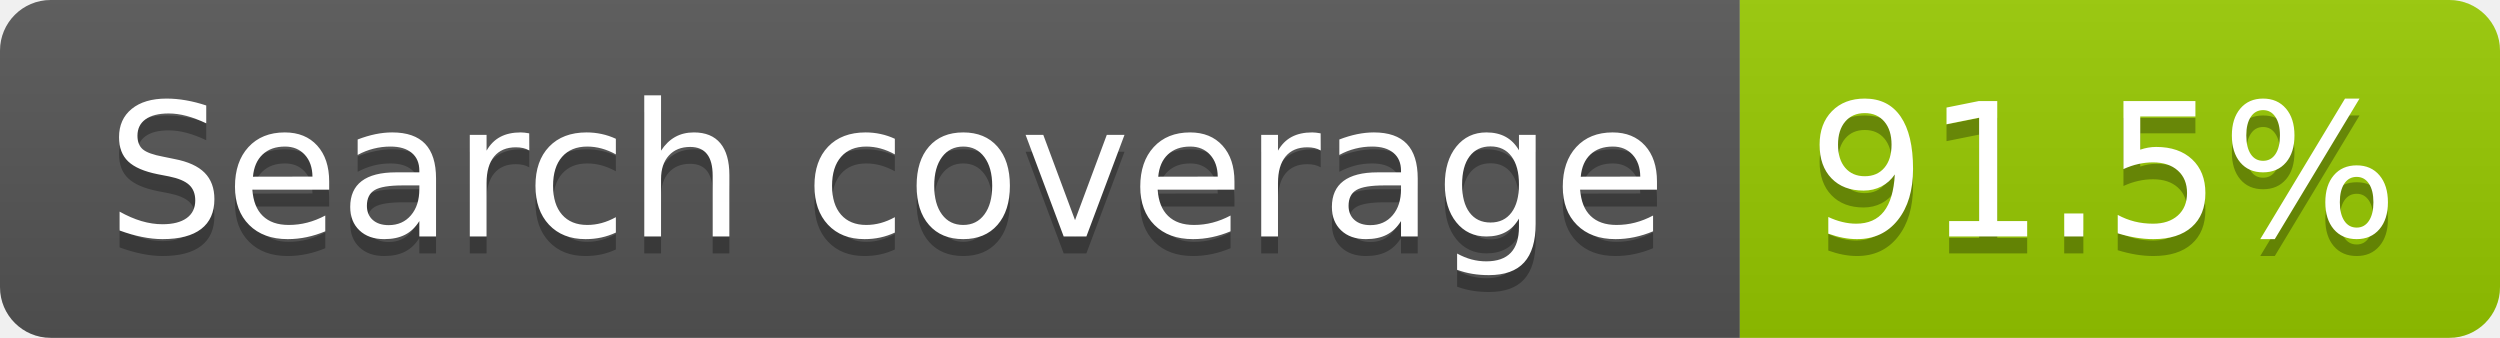
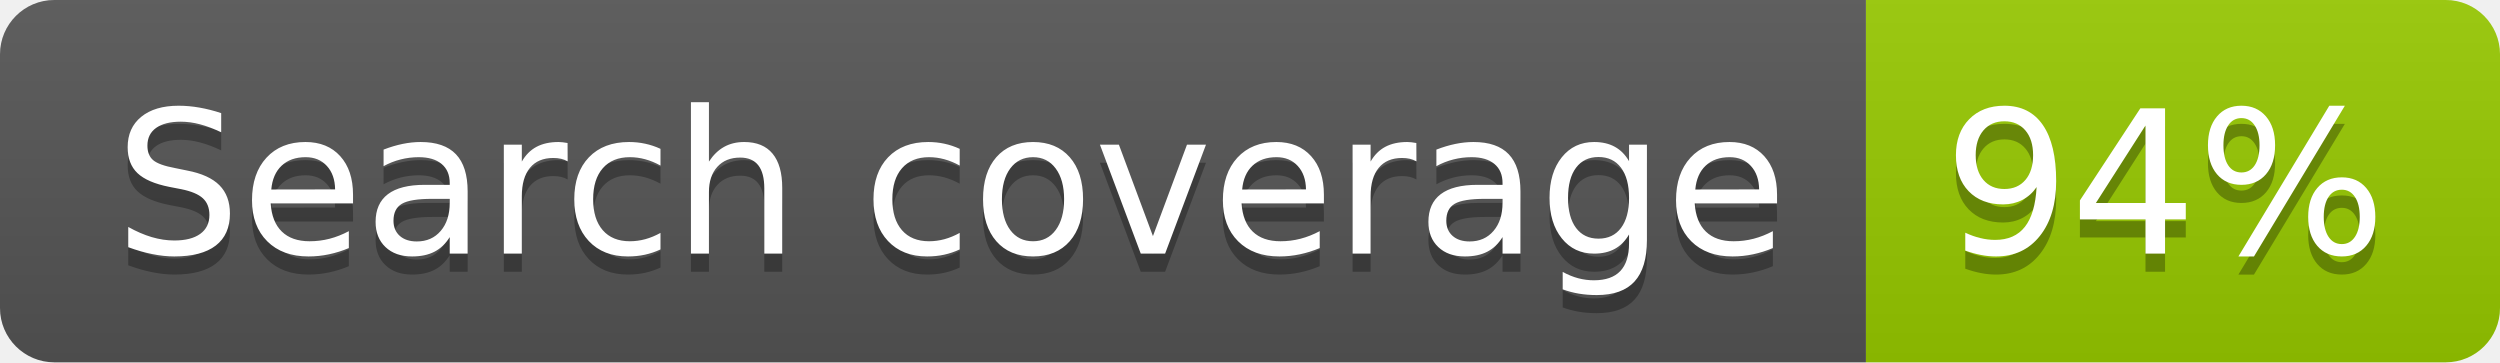
- <svg xmlns="http://www.w3.org/2000/svg" width="148" height="20" role="img" aria-label="Search coverage: 91.5%">
+ <svg xmlns="http://www.w3.org/2000/svg" width="138" height="20" role="img" aria-label="Search coverage: 94%">
  <linearGradient id="s" x2="0" y2="100%">
    <stop offset="0" stop-color="#bbb" stop-opacity=".1" />
    <stop offset="1" stop-opacity=".1" />
  </linearGradient>
  <clipPath id="r">
-     <rect width="148" height="20" rx="3" fill="#fff" />
+     <rect width="138" height="20" rx="3" fill="#fff" />
  </clipPath>
  <g clip-path="url(#r)">
    <rect width="103" height="20" fill="#555" />
-     <rect x="103" width="45" height="20" fill="#97ca00" />
-     <rect width="148" height="20" fill="url(#s)" />
+     <rect x="103" width="35" height="20" fill="#97ca00" />
+     <rect width="138" height="20" fill="url(#s)" />
  </g>
  <g fill="#fff" text-anchor="middle" font-family="Verdana,Geneva,DejaVu Sans,sans-serif" text-rendering="geometricPrecision" font-size="110">
    <text aria-hidden="true" x="525" y="150" fill="#010101" fill-opacity=".3" transform="scale(.1)" textLength="925">Search coverage</text>
    <text x="525" y="140" transform="scale(.1)" fill="#fff" textLength="925">Search coverage</text>
-     <text aria-hidden="true" x="1245" y="150" fill="#010101" fill-opacity=".3" transform="scale(.1)" textLength="350">91.5%</text>
-     <text x="1245" y="140" transform="scale(.1)" fill="#fff" textLength="350">91.5%</text>
+     <text aria-hidden="true" x="1195" y="150" fill="#010101" fill-opacity=".3" transform="scale(.1)" textLength="245">94%</text>
+     <text x="1195" y="140" transform="scale(.1)" fill="#fff" textLength="245">94%</text>
  </g>
</svg>
